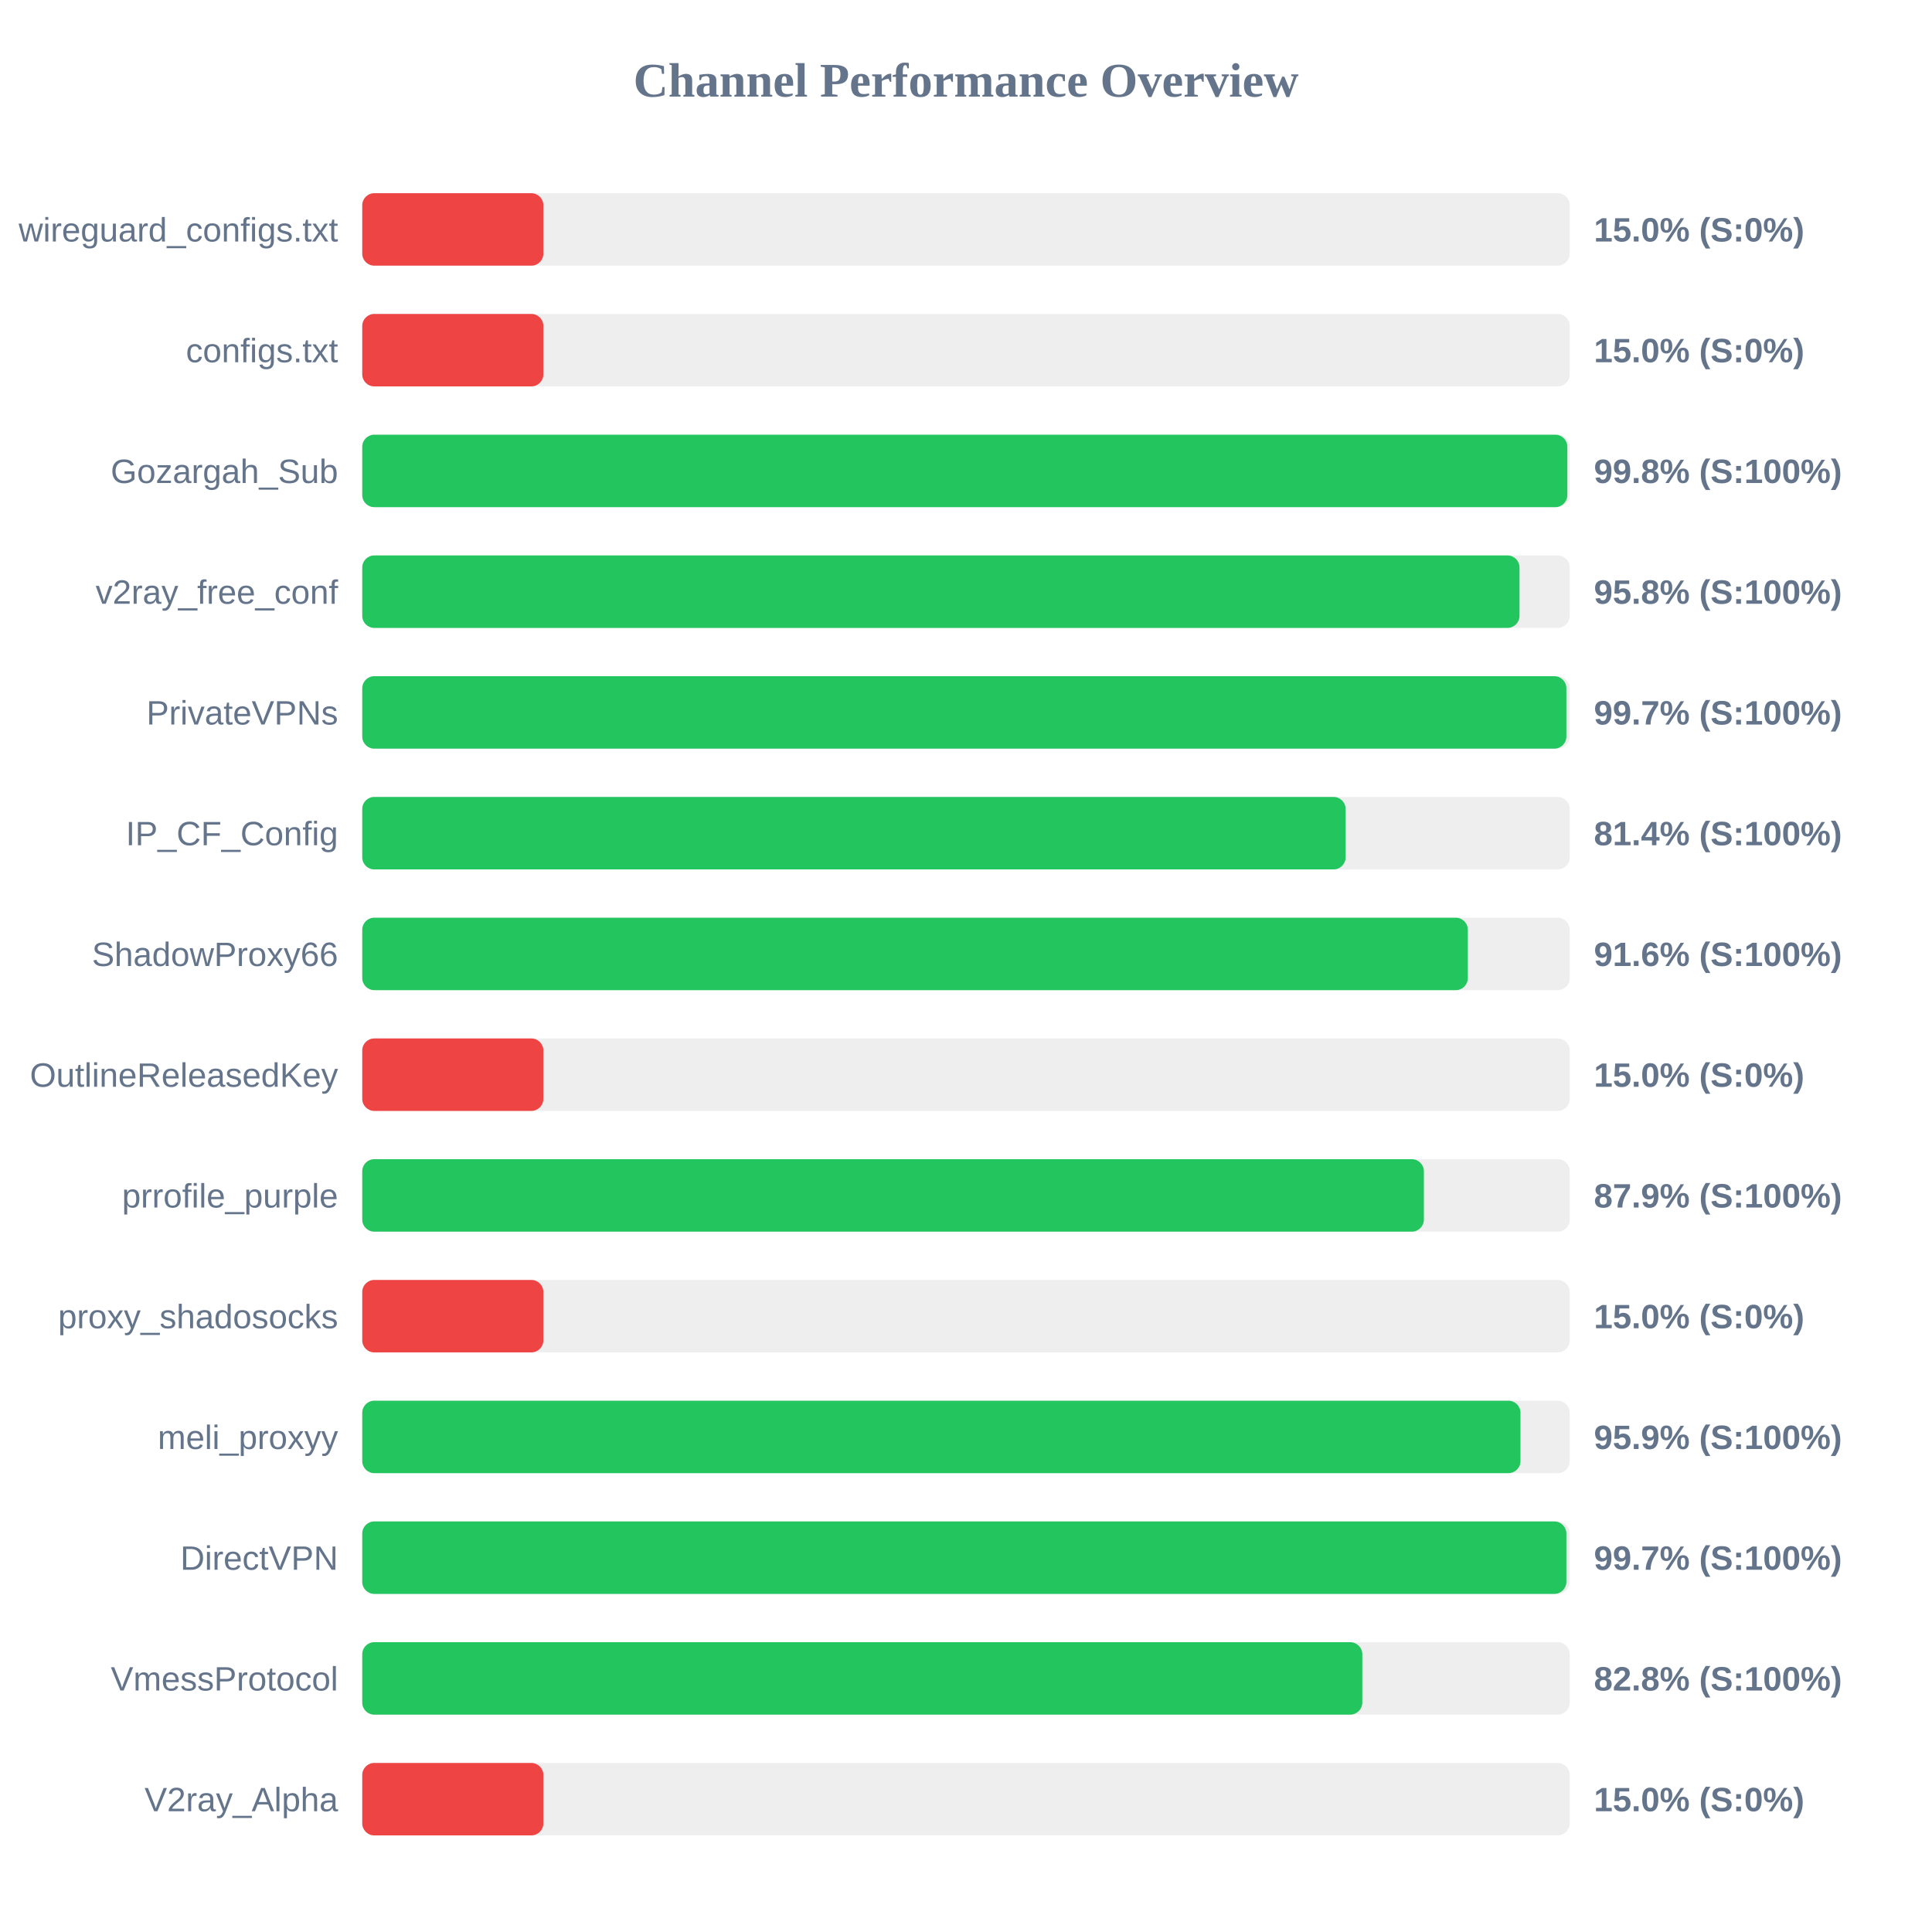
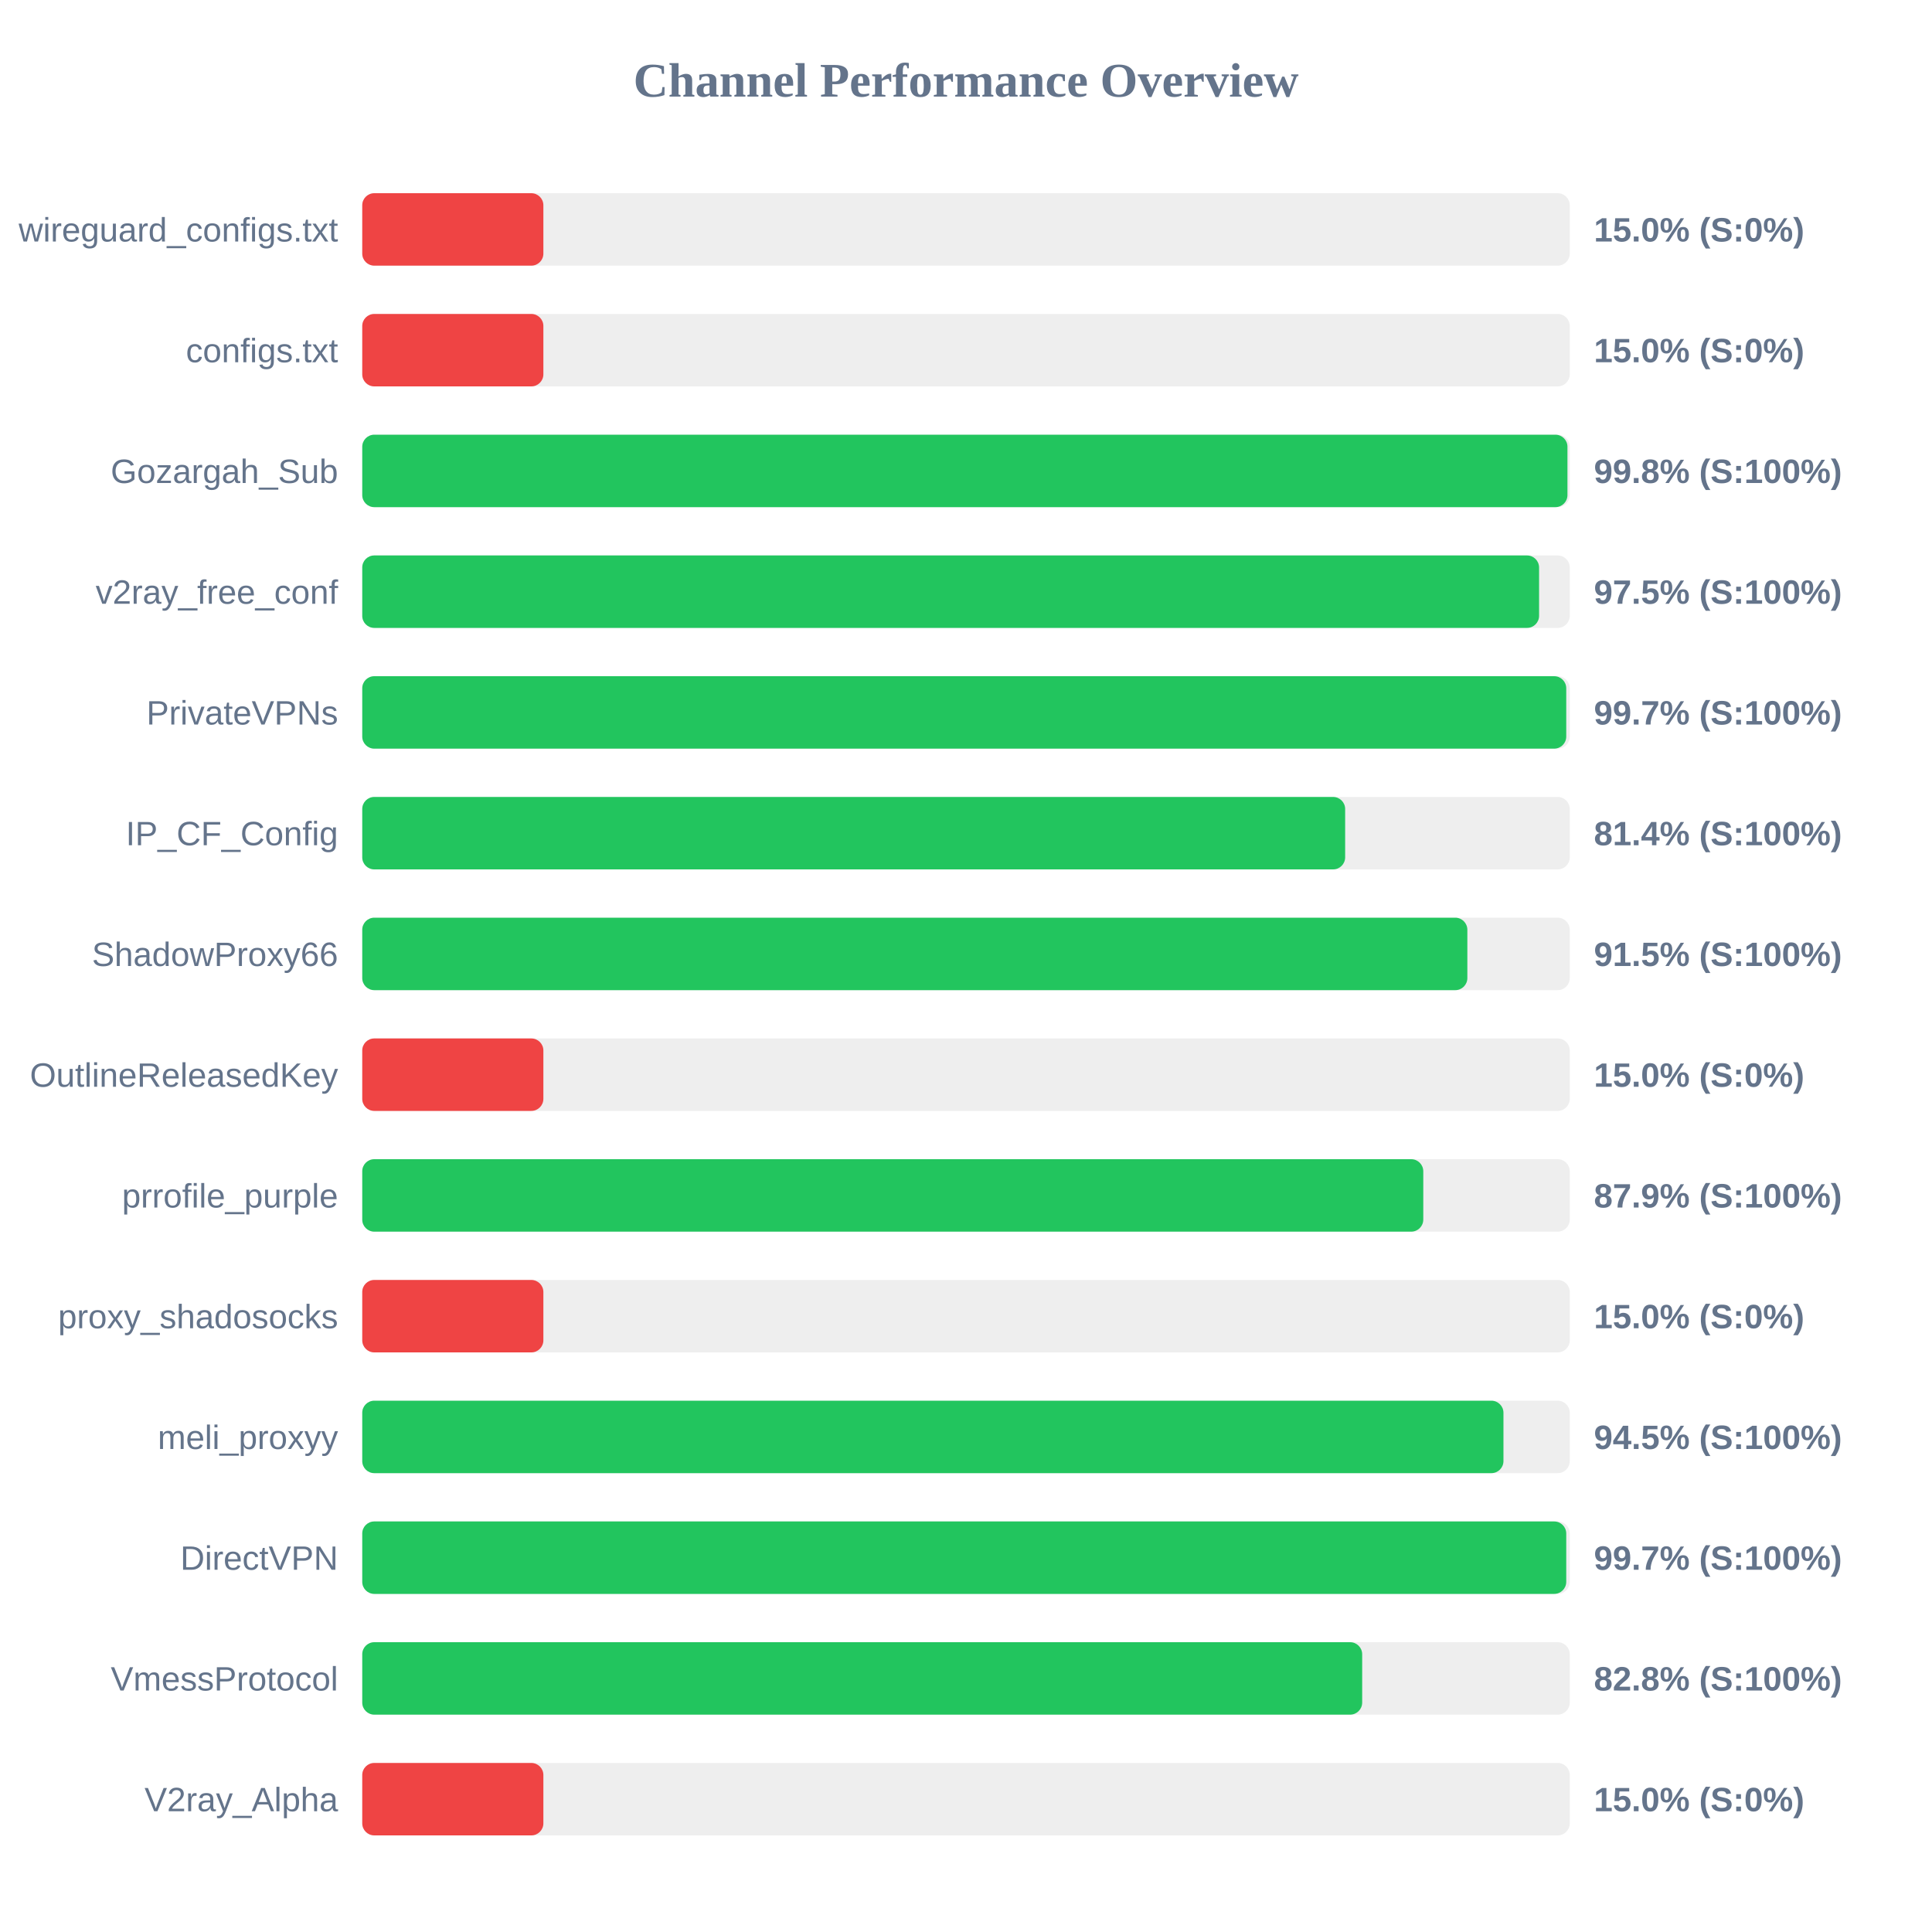
<svg xmlns="http://www.w3.org/2000/svg" width="800" height="800" version="1.1">
  <style>
        .row { font: 14px Arial; fill: #64748b; }
        .score { font: bold 14px Arial; fill: #64748b; }
    </style>
  <text x="400" y="40" text-anchor="middle" font-size="20px" font-weight="bold" fill="#64748b">Channel Performance Overview</text>
  <rect x="150" y="80" width="500" height="30" fill="#eee" rx="5" />
  <rect x="150" y="80" width="75.0" height="30" fill="#ef4444" rx="5" />
  <text x="140" y="100" text-anchor="end" class="row">wireguard_configs.txt</text>
  <text x="660" y="100" text-anchor="start" class="score">15.0% (S:0%)</text>
  <rect x="150" y="130" width="500" height="30" fill="#eee" rx="5" />
  <rect x="150" y="130" width="75.0" height="30" fill="#ef4444" rx="5" />
  <text x="140" y="150" text-anchor="end" class="row">configs.txt</text>
  <text x="660" y="150" text-anchor="start" class="score">15.0% (S:0%)</text>
  <rect x="150" y="180" width="500" height="30" fill="#eee" rx="5" />
-   <rect x="150" y="180" width="499.0" height="30" fill="#22c55e" rx="5" />
+   <rect x="150" y="180" width="499.05" height="30" fill="#22c55e" rx="5" />
  <text x="140" y="200" text-anchor="end" class="row">Gozargah_Sub</text>
  <text x="660" y="200" text-anchor="start" class="score">99.8% (S:100%)</text>
  <rect x="150" y="230" width="500" height="30" fill="#eee" rx="5" />
-   <rect x="150" y="230" width="479.2" height="30" fill="#22c55e" rx="5" />
+   <rect x="150" y="230" width="487.3" height="30" fill="#22c55e" rx="5" />
  <text x="140" y="250" text-anchor="end" class="row">v2ray_free_conf</text>
-   <text x="660" y="250" text-anchor="start" class="score">95.8% (S:100%)</text>
+   <text x="660" y="250" text-anchor="start" class="score">97.5% (S:100%)</text>
  <rect x="150" y="280" width="500" height="30" fill="#eee" rx="5" />
-   <rect x="150" y="280" width="498.6" height="30" fill="#22c55e" rx="5" />
+   <rect x="150" y="280" width="498.55" height="30" fill="#22c55e" rx="5" />
  <text x="140" y="300" text-anchor="end" class="row">PrivateVPNs</text>
  <text x="660" y="300" text-anchor="start" class="score">99.7% (S:100%)</text>
  <rect x="150" y="330" width="500" height="30" fill="#eee" rx="5" />
-   <rect x="150" y="330" width="407.2" height="30" fill="#22c55e" rx="5" />
+   <rect x="150" y="330" width="407.0" height="30" fill="#22c55e" rx="5" />
  <text x="140" y="350" text-anchor="end" class="row">IP_CF_Config</text>
  <text x="660" y="350" text-anchor="start" class="score">81.4% (S:100%)</text>
  <rect x="150" y="380" width="500" height="30" fill="#eee" rx="5" />
-   <rect x="150" y="380" width="457.8" height="30" fill="#22c55e" rx="5" />
+   <rect x="150" y="380" width="457.6" height="30" fill="#22c55e" rx="5" />
  <text x="140" y="400" text-anchor="end" class="row">ShadowProxy66</text>
-   <text x="660" y="400" text-anchor="start" class="score">91.6% (S:100%)</text>
+   <text x="660" y="400" text-anchor="start" class="score">91.5% (S:100%)</text>
  <rect x="150" y="430" width="500" height="30" fill="#eee" rx="5" />
  <rect x="150" y="430" width="75.0" height="30" fill="#ef4444" rx="5" />
  <text x="140" y="450" text-anchor="end" class="row">OutlineReleasedKey</text>
  <text x="660" y="450" text-anchor="start" class="score">15.0% (S:0%)</text>
  <rect x="150" y="480" width="500" height="30" fill="#eee" rx="5" />
-   <rect x="150" y="480" width="439.6" height="30" fill="#22c55e" rx="5" />
+   <rect x="150" y="480" width="439.35" height="30" fill="#22c55e" rx="5" />
  <text x="140" y="500" text-anchor="end" class="row">prrofile_purple</text>
  <text x="660" y="500" text-anchor="start" class="score">87.9% (S:100%)</text>
  <rect x="150" y="530" width="500" height="30" fill="#eee" rx="5" />
  <rect x="150" y="530" width="75.0" height="30" fill="#ef4444" rx="5" />
  <text x="140" y="550" text-anchor="end" class="row">proxy_shadosocks</text>
  <text x="660" y="550" text-anchor="start" class="score">15.0% (S:0%)</text>
  <rect x="150" y="580" width="500" height="30" fill="#eee" rx="5" />
-   <rect x="150" y="580" width="479.6" height="30" fill="#22c55e" rx="5" />
+   <rect x="150" y="580" width="472.55" height="30" fill="#22c55e" rx="5" />
  <text x="140" y="600" text-anchor="end" class="row">meli_proxyy</text>
-   <text x="660" y="600" text-anchor="start" class="score">95.9% (S:100%)</text>
+   <text x="660" y="600" text-anchor="start" class="score">94.5% (S:100%)</text>
  <rect x="150" y="630" width="500" height="30" fill="#eee" rx="5" />
-   <rect x="150" y="630" width="498.6" height="30" fill="#22c55e" rx="5" />
+   <rect x="150" y="630" width="498.55" height="30" fill="#22c55e" rx="5" />
  <text x="140" y="650" text-anchor="end" class="row">DirectVPN</text>
  <text x="660" y="650" text-anchor="start" class="score">99.7% (S:100%)</text>
  <rect x="150" y="680" width="500" height="30" fill="#eee" rx="5" />
-   <rect x="150" y="680" width="414.1" height="30" fill="#22c55e" rx="5" />
+   <rect x="150" y="680" width="414.05" height="30" fill="#22c55e" rx="5" />
  <text x="140" y="700" text-anchor="end" class="row">VmessProtocol</text>
  <text x="660" y="700" text-anchor="start" class="score">82.8% (S:100%)</text>
  <rect x="150" y="730" width="500" height="30" fill="#eee" rx="5" />
  <rect x="150" y="730" width="75.0" height="30" fill="#ef4444" rx="5" />
  <text x="140" y="750" text-anchor="end" class="row">V2ray_Alpha</text>
  <text x="660" y="750" text-anchor="start" class="score">15.0% (S:0%)</text>
</svg>
